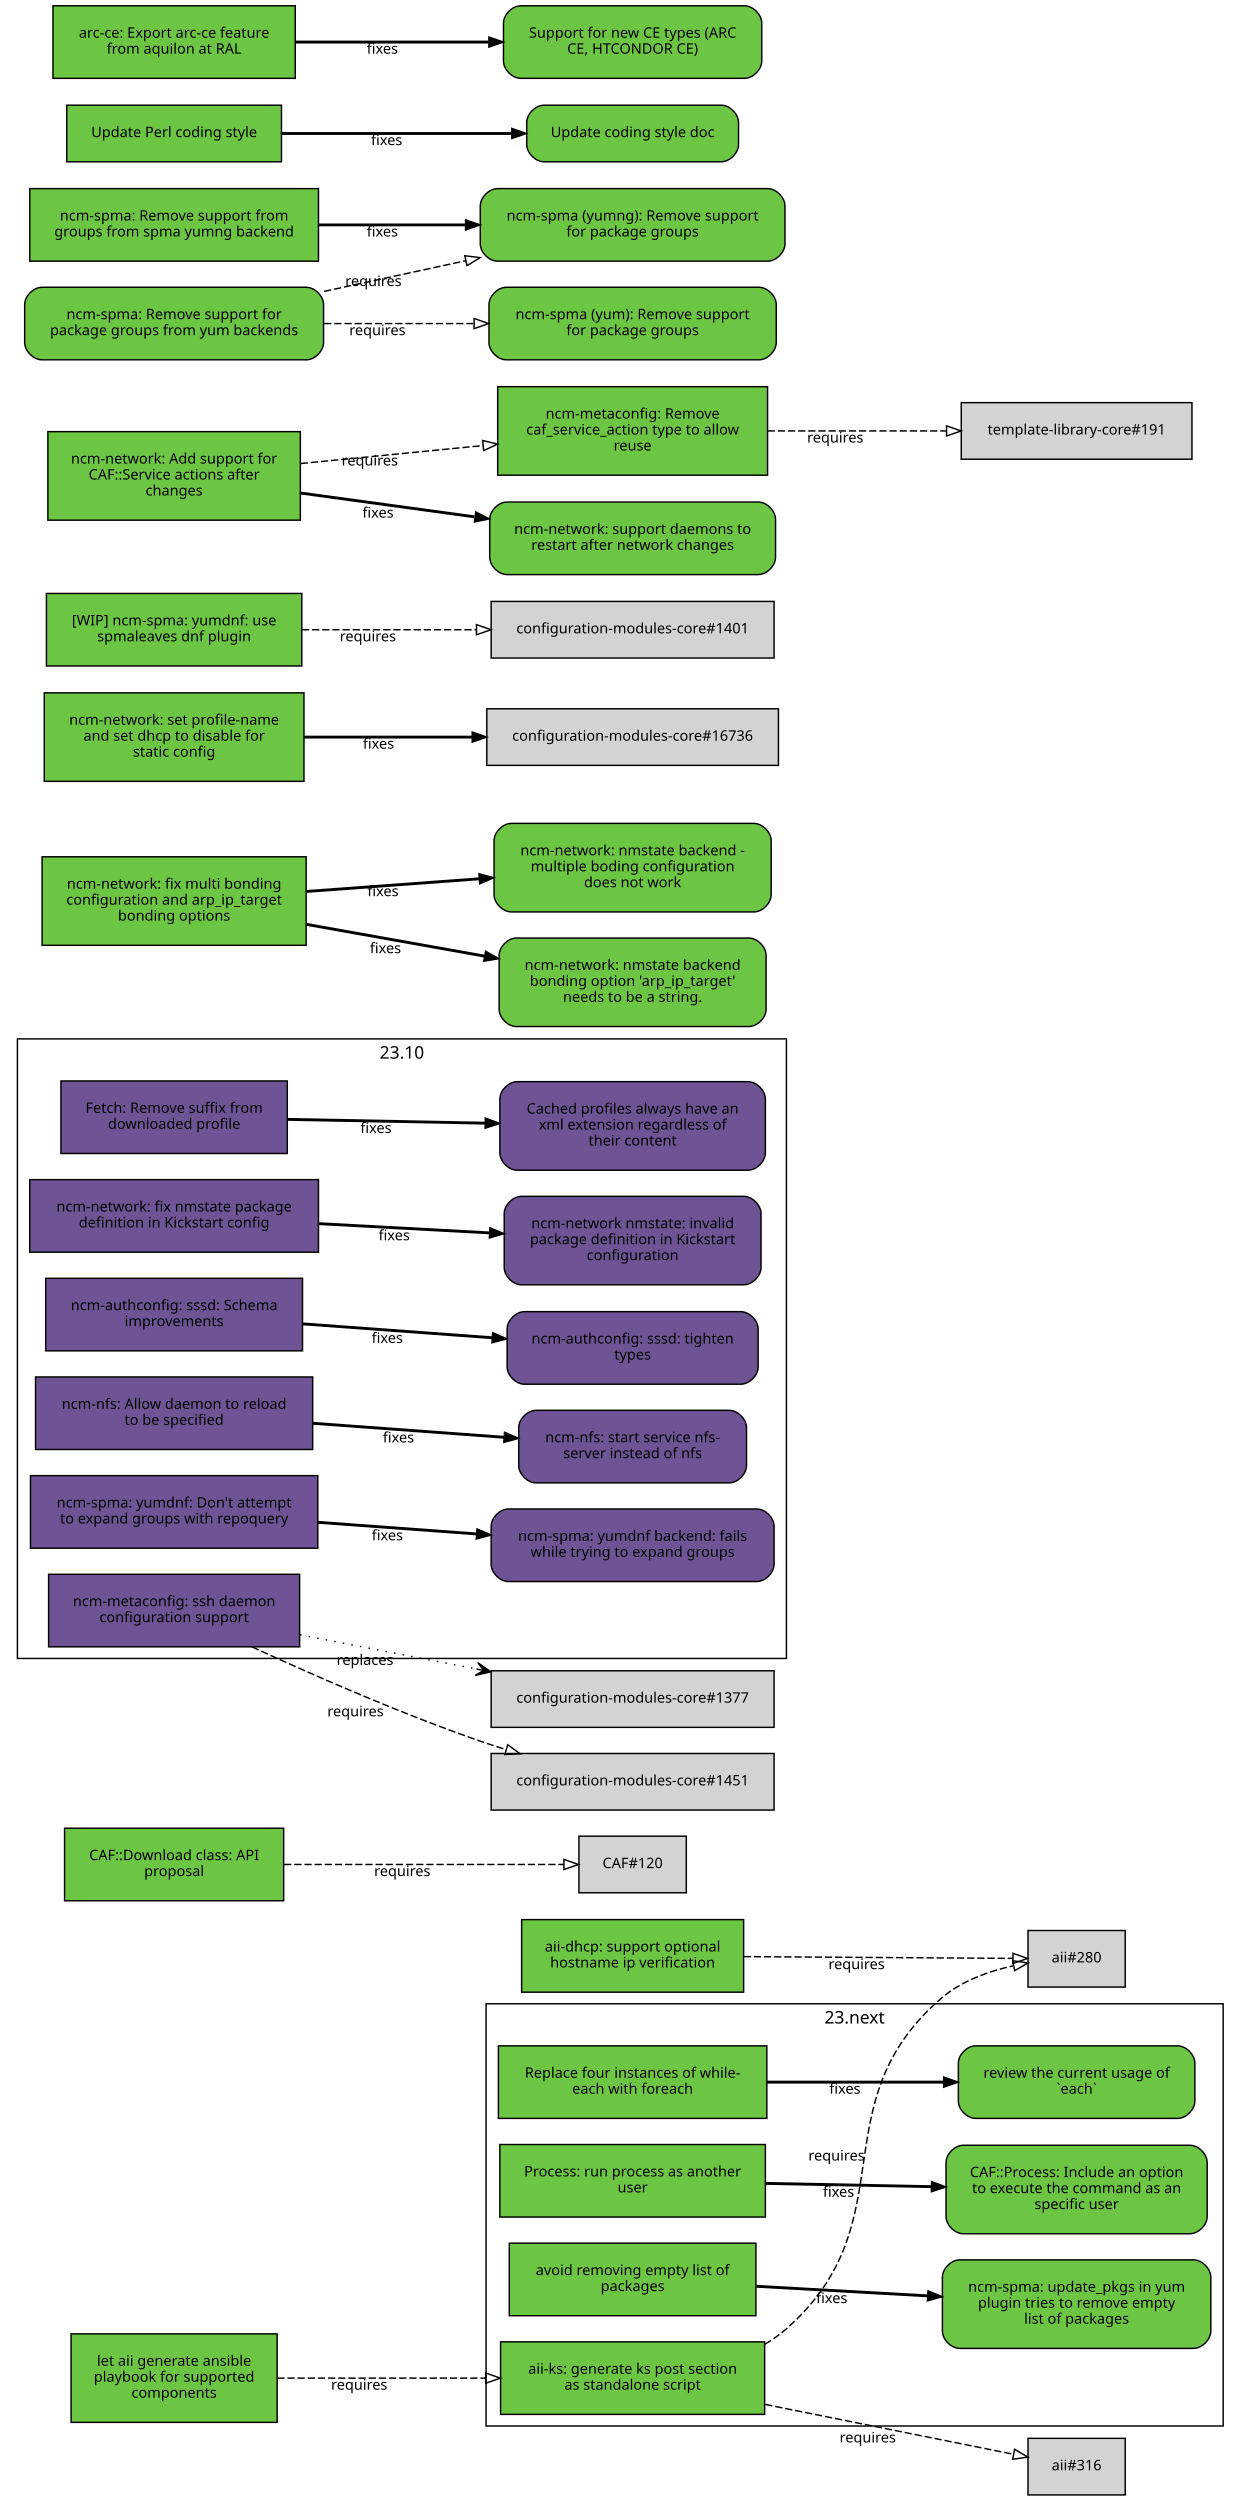
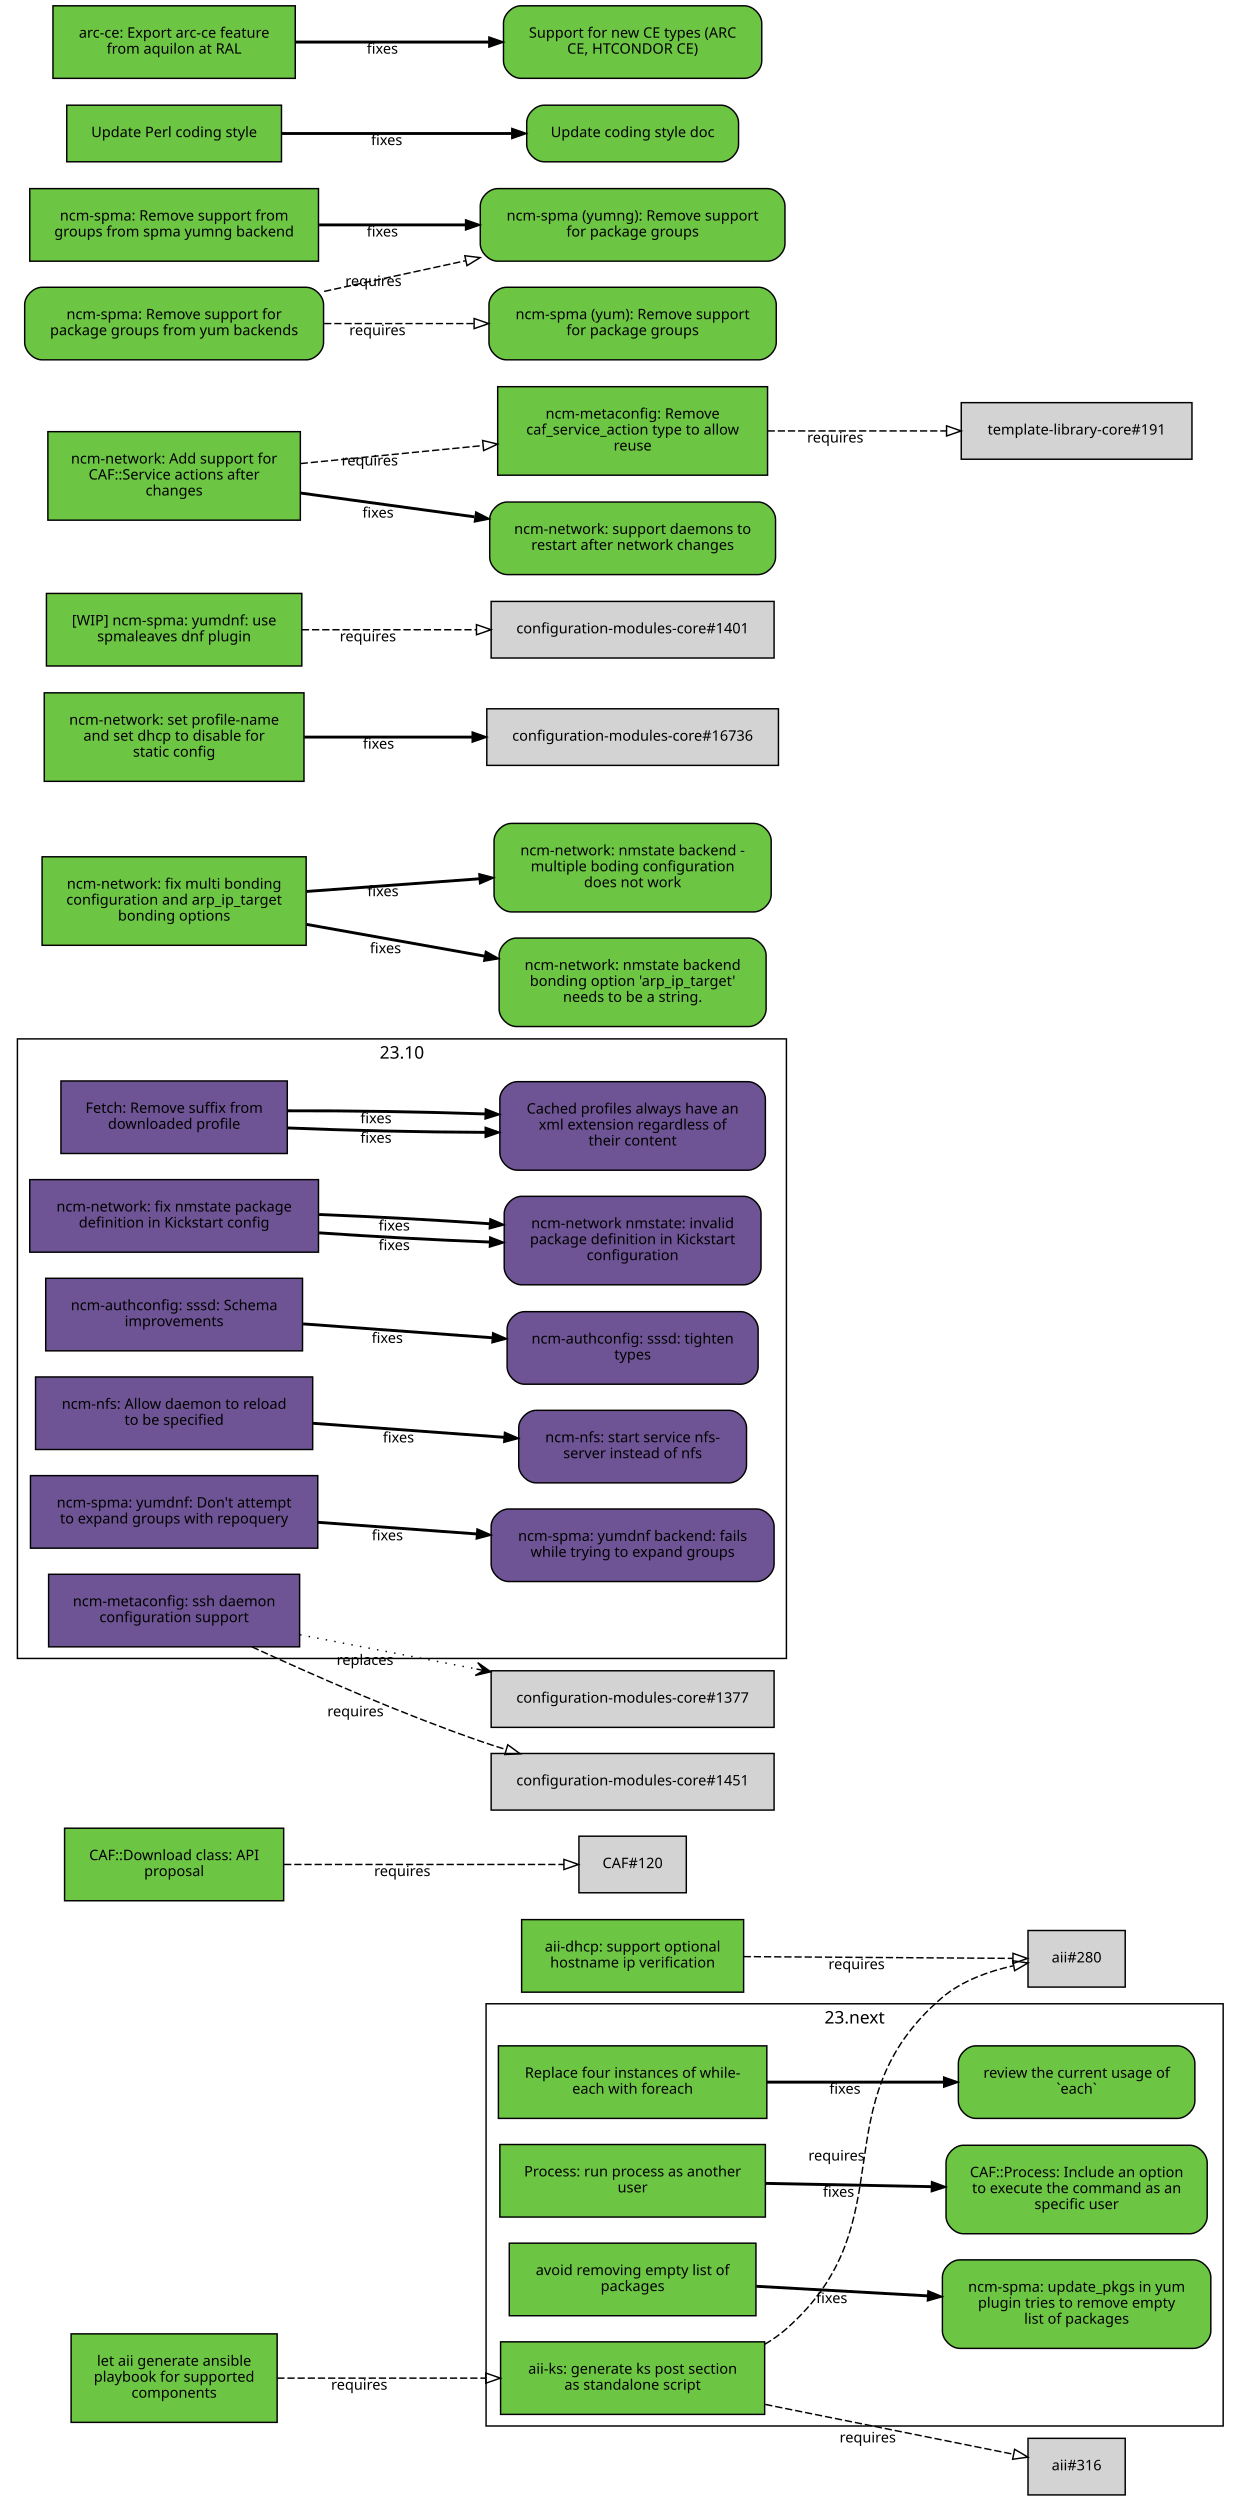
<svg xmlns="http://www.w3.org/2000/svg" xmlns:xlink="http://www.w3.org/1999/xlink" width="855pt" height="1723pt" viewBox="0.00 0.00 855.00 1723.00">
  <g id="graph0" class="graph" transform="scale(1 1) rotate(0) translate(4 1719)">
    <polygon fill="white" stroke="white" points="-4,5 -4,-1719 852,-1719 852,5 -4,5" />
    <g id="clust2" class="cluster">
      <polygon fill="none" stroke="black" points="8,-576 8,-1003 538,-1003 538,-576 8,-576" />
      <text text-anchor="middle" x="273" y="-989.4" font-family="Sans" font-size="12.00">23.10</text>
    </g>
    <g id="clust1" class="cluster">
      <polygon fill="none" stroke="black" points="331,-47 331,-338 839,-338 839,-47 331,-47" />
      <text text-anchor="middle" x="585" y="-324.4" font-family="Sans" font-size="12.00">23.next</text>
    </g>
    <g id="node1" class="node">
      <g id="a_node1">
        <a xlink:href="https://github.com/quattor/aii/pull/328" xlink:title="aii#328 (pull-request)" target="_parent">
          <polygon fill="#6cc644" stroke="black" points="523,-105 341,-105 341,-55 523,-55 523,-105" />
          <text text-anchor="middle" x="432" y="-83" font-family="Sans" font-size="10.00">aii-ks: generate ks post section</text>
          <text text-anchor="middle" x="432" y="-72" font-family="Sans" font-size="10.00">as standalone script</text>
        </a>
      </g>
    </g>
    <g id="node2" class="node">
      <polygon fill="lightgrey" stroke="black" points="771.5,-388.5 704.5,-388.5 704.5,-349.5 771.5,-349.5 771.5,-388.5" />
      <text text-anchor="middle" x="738" y="-366.5" font-family="Sans" font-size="10.00">aii#280</text>
    </g>
    <g id="edge1" class="edge">
      <path fill="none" stroke="black" stroke-dasharray="5,2" d="M523.177,-103.373C528.47,-106.484 533.473,-110.008 538,-114 621.964,-188.027 560.019,-269.143 645,-342 658.709,-353.754 677.321,-360.394 694.218,-364.145" />
      <polygon fill="none" stroke="black" points="693.975,-367.663 704.458,-366.126 695.305,-360.79 693.975,-367.663" />
      <text text-anchor="middle" x="572.527" y="-229.944" font-family="Sans" font-size="10.00">requires</text>
    </g>
    <g id="node3" class="node">
      <polygon fill="lightgrey" stroke="black" points="771.5,-38.5 704.5,-38.5 704.5,0.5 771.5,0.5 771.5,-38.5" />
      <text text-anchor="middle" x="738" y="-16.5" font-family="Sans" font-size="10.00">aii#316</text>
    </g>
    <g id="edge2" class="edge">
      <path fill="none" stroke="black" stroke-dasharray="5,2" d="M523.387,-61.863C580.055,-50.492 650.477,-36.362 694.595,-27.509" />
      <polygon fill="none" stroke="black" points="695.291,-30.939 704.407,-25.54 693.914,-24.076 695.291,-30.939" />
      <text text-anchor="middle" x="594.051" y="-35.671" font-family="Sans" font-size="10.00">requires</text>
    </g>
    <g id="node4" class="node">
      <g id="a_node4">
        <a xlink:href="https://github.com/quattor/aii/pull/331" xlink:title="aii#331 (pull-request)" target="_parent">
          <polygon fill="#6cc644" stroke="black" points="187,-110.5 45,-110.5 45,-49.5 187,-49.5 187,-110.5" />
          <text text-anchor="middle" x="116" y="-88.5" font-family="Sans" font-size="10.00">let aii generate ansible</text>
          <text text-anchor="middle" x="116" y="-77.5" font-family="Sans" font-size="10.00">playbook for supported</text>
          <text text-anchor="middle" x="116" y="-66.5" font-family="Sans" font-size="10.00">components</text>
        </a>
      </g>
    </g>
    <g id="edge3" class="edge">
      <path fill="none" stroke="black" stroke-dasharray="5,2" d="M187.077,-80C229.343,-80 283.883,-80 330.668,-80" />
      <polygon fill="none" stroke="black" points="330.834,-83.5 340.834,-80 330.834,-76.5 330.834,-83.5" />
      <text text-anchor="middle" x="243.574" y="-72" font-family="Sans" font-size="10.00">requires</text>
    </g>
    <g id="node5" class="node">
      <g id="a_node5">
        <a xlink:href="https://github.com/quattor/aii/pull/299" xlink:title="aii#299 (pull-request)" target="_parent">
          <polygon fill="#6cc644" stroke="black" points="508.5,-396 355.5,-396 355.5,-346 508.5,-346 508.5,-396" />
          <text text-anchor="middle" x="432" y="-374" font-family="Sans" font-size="10.00">aii-dhcp: support optional</text>
          <text text-anchor="middle" x="432" y="-363" font-family="Sans" font-size="10.00">hostname ip verification</text>
        </a>
      </g>
    </g>
    <g id="edge4" class="edge">
      <path fill="none" stroke="black" stroke-dasharray="5,2" d="M508.537,-370.503C567.023,-370.118 645.931,-369.599 694.049,-369.283" />
      <polygon fill="none" stroke="black" points="694.146,-372.782 704.123,-369.216 694.1,-365.782 694.146,-372.782" />
      <text text-anchor="middle" x="586.342" y="-361.86" font-family="Sans" font-size="10.00">requires</text>
    </g>
    <g id="node6" class="node">
      <g id="a_node6">
        <a xlink:href="https://github.com/quattor/CAF/pull/277" xlink:title="CAF#277 (pull-request)" target="_parent">
          <polygon fill="#6cc644" stroke="black" points="524.5,-309 339.5,-309 339.5,-259 524.5,-259 524.5,-309" />
          <text text-anchor="middle" x="432" y="-287" font-family="Sans" font-size="10.00">Replace four instances of while-</text>
          <text text-anchor="middle" x="432" y="-276" font-family="Sans" font-size="10.00">each with foreach</text>
        </a>
      </g>
    </g>
    <g id="node7" class="node">
      <g id="a_node7">
        <a xlink:href="https://github.com/quattor/CAF/issues/109" xlink:title="CAF#109 (issue)" target="_parent">
          <path fill="#6cc644" stroke="black" d="M807.5,-309C807.5,-309 668.5,-309 668.5,-309 662.5,-309 656.5,-303 656.5,-297 656.5,-297 656.5,-271 656.5,-271 656.5,-265 662.5,-259 668.5,-259 668.5,-259 807.5,-259 807.5,-259 813.5,-259 819.5,-265 819.5,-271 819.5,-271 819.5,-297 819.5,-297 819.5,-303 813.5,-309 807.5,-309" />
          <text text-anchor="middle" x="738" y="-287" font-family="Sans" font-size="10.00">review the current usage of</text>
          <text text-anchor="middle" x="738" y="-276" font-family="Sans" font-size="10.00">`each`</text>
        </a>
      </g>
    </g>
    <g id="edge5" class="edge">
      <path fill="none" stroke="black" stroke-width="2" d="M524.622,-284C563.139,-284 607.831,-284 646.253,-284" />
      <polygon fill="black" stroke="black" points="646.394,-287.5 656.394,-284 646.394,-280.5 646.394,-287.5" />
      <text text-anchor="middle" x="578.345" y="-276" font-family="Sans" font-size="10.00">fixes</text>
    </g>
    <g id="node8" class="node">
      <g id="a_node8">
        <a xlink:href="https://github.com/quattor/CAF/pull/257" xlink:title="CAF#257 (pull-request)" target="_parent">
          <polygon fill="#6cc644" stroke="black" points="523.5,-241 340.5,-241 340.5,-191 523.5,-191 523.5,-241" />
          <text text-anchor="middle" x="432" y="-219" font-family="Sans" font-size="10.00">Process: run process as another</text>
          <text text-anchor="middle" x="432" y="-208" font-family="Sans" font-size="10.00">user</text>
        </a>
      </g>
    </g>
    <g id="node9" class="node">
      <g id="a_node9">
        <a xlink:href="https://github.com/quattor/CAF/issues/253" xlink:title="CAF#253 (issue)" target="_parent">
          <path fill="#6cc644" stroke="black" d="M816,-240.5C816,-240.5 660,-240.5 660,-240.5 654,-240.5 648,-234.5 648,-228.5 648,-228.5 648,-191.5 648,-191.5 648,-185.5 654,-179.5 660,-179.5 660,-179.5 816,-179.5 816,-179.5 822,-179.5 828,-185.5 828,-191.5 828,-191.5 828,-228.5 828,-228.5 828,-234.5 822,-240.5 816,-240.5" />
          <text text-anchor="middle" x="738" y="-218.5" font-family="Sans" font-size="10.00">CAF::Process: Include an option</text>
          <text text-anchor="middle" x="738" y="-207.5" font-family="Sans" font-size="10.00">to execute the command as an</text>
          <text text-anchor="middle" x="738" y="-196.5" font-family="Sans" font-size="10.00">specific user</text>
        </a>
      </g>
    </g>
    <g id="edge6" class="edge">
      <path fill="none" stroke="black" stroke-width="2" d="M523.798,-214.208C559.701,-213.499 601.072,-212.683 637.762,-211.959" />
      <polygon fill="black" stroke="black" points="638.048,-215.454 647.977,-211.757 637.91,-208.455 638.048,-215.454" />
      <text text-anchor="middle" x="573.947" y="-204.981" font-family="Sans" font-size="10.00">fixes</text>
    </g>
    <g id="node10" class="node">
      <g id="a_node10">
        <a xlink:href="https://github.com/quattor/CAF/pull/110" xlink:title="CAF#110 (pull-request)" target="_parent">
          <polygon fill="#6cc644" stroke="black" points="191.5,-459 40.5,-459 40.5,-409 191.5,-409 191.5,-459" />
          <text text-anchor="middle" x="116" y="-437" font-family="Sans" font-size="10.00">CAF::Download class: API</text>
          <text text-anchor="middle" x="116" y="-426" font-family="Sans" font-size="10.00">proposal</text>
        </a>
      </g>
    </g>
    <g id="node11" class="node">
      <polygon fill="lightgrey" stroke="black" points="469,-453.5 395,-453.5 395,-414.5 469,-414.5 469,-453.5" />
      <text text-anchor="middle" x="432" y="-431.5" font-family="Sans" font-size="10.00">CAF#120</text>
    </g>
    <g id="edge7" class="edge">
      <path fill="none" stroke="black" stroke-dasharray="5,2" d="M191.812,-434C251.718,-434 333.856,-434 384.623,-434" />
      <polygon fill="none" stroke="black" points="384.651,-437.5 394.651,-434 384.651,-430.5 384.651,-437.5" />
      <text text-anchor="middle" x="273.255" y="-426" font-family="Sans" font-size="10.00">requires</text>
    </g>
    <g id="node12" class="node">
      <g id="a_node12">
        <a xlink:href="https://github.com/quattor/CCM/pull/210" xlink:title="CCM#210 (pull-request)" target="_parent">
          <polygon fill="#6e5494" stroke="black" points="194,-974 38,-974 38,-924 194,-924 194,-974" />
          <text text-anchor="middle" x="116" y="-952" font-family="Sans" font-size="10.00">Fetch: Remove suffix from</text>
          <text text-anchor="middle" x="116" y="-941" font-family="Sans" font-size="10.00">downloaded profile</text>
        </a>
      </g>
    </g>
    <g id="node13" class="node">
      <g id="a_node13">
        <a xlink:href="https://github.com/quattor/CCM/issues/204" xlink:title="CCM#204 (issue)" target="_parent">
          <path fill="#6e5494" stroke="black" d="M511.5,-973.5C511.5,-973.5 352.5,-973.5 352.5,-973.5 346.5,-973.5 340.5,-967.5 340.5,-961.5 340.5,-961.5 340.5,-924.5 340.5,-924.5 340.5,-918.5 346.5,-912.5 352.5,-912.5 352.5,-912.5 511.5,-912.5 511.5,-912.5 517.5,-912.5 523.5,-918.5 523.5,-924.5 523.5,-924.5 523.5,-961.5 523.5,-961.5 523.5,-967.5 517.5,-973.5 511.5,-973.5" />
          <text text-anchor="middle" x="432" y="-951.5" font-family="Sans" font-size="10.00">Cached profiles always have an</text>
          <text text-anchor="middle" x="432" y="-940.5" font-family="Sans" font-size="10.00">xml extension regardless of</text>
          <text text-anchor="middle" x="432" y="-929.5" font-family="Sans" font-size="10.00">their content</text>
        </a>
      </g>
    </g>
    <g id="edge8" class="edge">
-       <path fill="none" stroke="black" stroke-width="2" d="M194.215,-947.525C235.236,-946.741 286.154,-945.768 330.251,-944.925" />
-       <polygon fill="black" stroke="black" points="330.492,-948.421 340.423,-944.731 330.358,-941.423 330.492,-948.421" />
-       <text text-anchor="middle" x="255.112" y="-938.132" font-family="Sans" font-size="10.00">fixes</text>
+       <path fill="none" stroke="black" stroke-width="2" d="M194.215,-941.618C235.236,-939.884 286.154,-938.764 330.251,-938.576" />
+       <polygon fill="black" stroke="black" points="330.432,-942.076 340.423,-938.549 330.414,-935.076 330.432,-942.076" />
+       <text text-anchor="middle" x="255.112" y="-931.387" font-family="Sans" font-size="10.00">fixes</text>
+     </g>
+     <g id="edge9" class="edge">
+       <path fill="none" stroke="black" stroke-width="2" d="M194.215,-953.431C235.236,-953.597 286.154,-952.772 330.251,-951.274" />
+       <polygon fill="black" stroke="black" points="330.554,-954.766 340.423,-950.912 330.305,-947.77 330.554,-954.766" />
+       <text text-anchor="middle" x="255.112" y="-944.876" font-family="Sans" font-size="10.00">fixes</text>
    </g>
    <g id="node14" class="node">
      <g id="a_node14">
        <a xlink:href="https://github.com/quattor/configuration-modules-core/pull/1630" xlink:title="configuration-modules-core#1630 (pull-request)" target="_parent">
          <polygon fill="#6e5494" stroke="black" points="215.5,-906 16.5,-906 16.5,-856 215.5,-856 215.5,-906" />
          <text text-anchor="middle" x="116" y="-884" font-family="Sans" font-size="10.00">ncm-network: fix nmstate package</text>
          <text text-anchor="middle" x="116" y="-873" font-family="Sans" font-size="10.00">definition in Kickstart config</text>
        </a>
      </g>
    </g>
    <g id="node15" class="node">
      <g id="a_node15">
        <a xlink:href="https://github.com/quattor/configuration-modules-core/issues/1629" xlink:title="configuration-modules-core#1629 (issue)" target="_parent">
          <path fill="#6e5494" stroke="black" d="M508.5,-894.5C508.5,-894.5 355.5,-894.5 355.5,-894.5 349.5,-894.5 343.5,-888.5 343.5,-882.5 343.5,-882.5 343.5,-845.5 343.5,-845.5 343.5,-839.5 349.5,-833.5 355.5,-833.5 355.5,-833.5 508.5,-833.5 508.5,-833.5 514.5,-833.5 520.5,-839.5 520.5,-845.5 520.5,-845.5 520.5,-882.5 520.5,-882.5 520.5,-888.5 514.5,-894.5 508.5,-894.5" />
          <text text-anchor="middle" x="432" y="-872.5" font-family="Sans" font-size="10.00">ncm-network nmstate: invalid</text>
          <text text-anchor="middle" x="432" y="-861.5" font-family="Sans" font-size="10.00">package definition in Kickstart</text>
          <text text-anchor="middle" x="432" y="-850.5" font-family="Sans" font-size="10.00">configuration</text>
        </a>
      </g>
    </g>
-     <g id="edge9" class="edge">
-       <path fill="none" stroke="black" stroke-width="2" d="M215.921,-875.644C253.303,-873.621 295.798,-871.32 333.087,-869.301" />
-       <polygon fill="black" stroke="black" points="333.662,-872.775 343.458,-868.74 333.283,-865.785 333.662,-872.775" />
-       <text text-anchor="middle" x="267.683" y="-864.192" font-family="Sans" font-size="10.00">fixes</text>
+     <g id="edge10" class="edge">
+       <path fill="none" stroke="black" stroke-width="2" d="M215.921,-869.323C253.303,-866.723 295.798,-864.427 333.087,-862.995" />
+       <polygon fill="black" stroke="black" points="333.593,-866.479 343.458,-862.615 333.336,-859.484 333.593,-866.479" />
+       <text text-anchor="middle" x="267.683" y="-857.446" font-family="Sans" font-size="10.00">fixes</text>
+     </g>
+     <g id="edge11" class="edge">
+       <path fill="none" stroke="black" stroke-width="2" d="M215.921,-881.966C253.303,-880.519 295.798,-878.213 333.087,-875.607" />
+       <polygon fill="black" stroke="black" points="333.734,-879.07 343.458,-874.864 333.234,-872.087 333.734,-879.07" />
+       <text text-anchor="middle" x="267.683" y="-870.938" font-family="Sans" font-size="10.00">fixes</text>
    </g>
    <g id="node16" class="node">
      <g id="a_node16">
        <a xlink:href="https://github.com/quattor/configuration-modules-core/pull/1622" xlink:title="configuration-modules-core#1622 (pull-request)" target="_parent">
          <polygon fill="#6e5494" stroke="black" points="204.5,-838 27.5,-838 27.5,-788 204.5,-788 204.5,-838" />
          <text text-anchor="middle" x="116" y="-816" font-family="Sans" font-size="10.00">ncm-authconfig: sssd: Schema</text>
          <text text-anchor="middle" x="116" y="-805" font-family="Sans" font-size="10.00">improvements</text>
        </a>
      </g>
    </g>
    <g id="node17" class="node">
      <g id="a_node17">
        <a xlink:href="https://github.com/quattor/configuration-modules-core/issues/1471" xlink:title="configuration-modules-core#1471 (issue)" target="_parent">
          <path fill="#6e5494" stroke="black" d="M506.5,-815C506.5,-815 357.5,-815 357.5,-815 351.5,-815 345.5,-809 345.5,-803 345.5,-803 345.5,-777 345.5,-777 345.5,-771 351.5,-765 357.5,-765 357.5,-765 506.5,-765 506.5,-765 512.5,-765 518.5,-771 518.5,-777 518.5,-777 518.5,-803 518.5,-803 518.5,-809 512.5,-815 506.5,-815" />
          <text text-anchor="middle" x="432" y="-793" font-family="Sans" font-size="10.00">ncm-authconfig: sssd: tighten</text>
          <text text-anchor="middle" x="432" y="-782" font-family="Sans" font-size="10.00">types</text>
        </a>
      </g>
    </g>
-     <g id="edge10" class="edge">
+     <g id="edge12" class="edge">
      <path fill="none" stroke="black" stroke-width="2" d="M204.884,-806.563C245.446,-803.592 293.697,-800.057 335.189,-797.018" />
      <polygon fill="black" stroke="black" points="335.589,-800.498 345.307,-796.277 335.078,-793.517 335.589,-800.498" />
      <text text-anchor="middle" x="262.92" y="-793.433" font-family="Sans" font-size="10.00">fixes</text>
    </g>
    <g id="node18" class="node">
      <g id="a_node18">
        <a xlink:href="https://github.com/quattor/configuration-modules-core/pull/1621" xlink:title="configuration-modules-core#1621 (pull-request)" target="_parent">
          <polygon fill="#6e5494" stroke="black" points="211.5,-770 20.5,-770 20.5,-720 211.5,-720 211.5,-770" />
          <text text-anchor="middle" x="116" y="-748" font-family="Sans" font-size="10.00">ncm-nfs: Allow daemon to reload</text>
          <text text-anchor="middle" x="116" y="-737" font-family="Sans" font-size="10.00">to be specified</text>
        </a>
      </g>
    </g>
    <g id="node19" class="node">
      <g id="a_node19">
        <a xlink:href="https://github.com/quattor/configuration-modules-core/issues/1618" xlink:title="configuration-modules-core#1618 (issue)" target="_parent">
          <path fill="#6e5494" stroke="black" d="M498.5,-747C498.5,-747 365.5,-747 365.5,-747 359.5,-747 353.5,-741 353.5,-735 353.5,-735 353.5,-709 353.5,-709 353.5,-703 359.5,-697 365.5,-697 365.5,-697 498.5,-697 498.5,-697 504.5,-697 510.5,-703 510.5,-709 510.5,-709 510.5,-735 510.5,-735 510.5,-741 504.5,-747 498.5,-747" />
          <text text-anchor="middle" x="432" y="-725" font-family="Sans" font-size="10.00">ncm-nfs: start service nfs-</text>
          <text text-anchor="middle" x="432" y="-714" font-family="Sans" font-size="10.00">server instead of nfs</text>
        </a>
      </g>
    </g>
-     <g id="edge11" class="edge">
+     <g id="edge13" class="edge">
      <path fill="none" stroke="black" stroke-width="2" d="M211.636,-738.068C253.508,-735.001 302.447,-731.416 343.464,-728.412" />
      <polygon fill="black" stroke="black" points="343.722,-731.902 353.439,-727.681 343.21,-724.921 343.722,-731.902" />
      <text text-anchor="middle" x="270.635" y="-724.868" font-family="Sans" font-size="10.00">fixes</text>
    </g>
    <g id="node20" class="node">
      <g id="a_node20">
        <a xlink:href="https://github.com/quattor/configuration-modules-core/pull/1620" xlink:title="configuration-modules-core#1620 (pull-request)" target="_parent">
          <polygon fill="#6e5494" stroke="black" points="215,-702 17,-702 17,-652 215,-652 215,-702" />
          <text text-anchor="middle" x="116" y="-680" font-family="Sans" font-size="10.00">ncm-spma: yumdnf: Don't attempt</text>
          <text text-anchor="middle" x="116" y="-669" font-family="Sans" font-size="10.00">to expand groups with repoquery</text>
        </a>
      </g>
    </g>
    <g id="node21" class="node">
      <g id="a_node21">
        <a xlink:href="https://github.com/quattor/configuration-modules-core/issues/1524" xlink:title="configuration-modules-core#1524 (issue)" target="_parent">
          <path fill="#6e5494" stroke="black" d="M517.5,-679C517.5,-679 346.5,-679 346.5,-679 340.5,-679 334.5,-673 334.5,-667 334.5,-667 334.5,-641 334.5,-641 334.5,-635 340.5,-629 346.5,-629 346.5,-629 517.5,-629 517.5,-629 523.5,-629 529.5,-635 529.5,-641 529.5,-641 529.5,-667 529.5,-667 529.5,-673 523.5,-679 517.5,-679" />
          <text text-anchor="middle" x="432" y="-657" font-family="Sans" font-size="10.00">ncm-spma: yumdnf backend: fails</text>
          <text text-anchor="middle" x="432" y="-646" font-family="Sans" font-size="10.00">while trying to expand groups</text>
        </a>
      </g>
    </g>
-     <g id="edge12" class="edge">
+     <g id="edge14" class="edge">
      <path fill="none" stroke="black" stroke-width="2" d="M215.06,-669.817C249.699,-667.28 288.815,-664.415 324.146,-661.827" />
      <polygon fill="black" stroke="black" points="324.773,-665.29 334.491,-661.069 324.262,-658.309 324.773,-665.29" />
      <text text-anchor="middle" x="262.99" y="-657.428" font-family="Sans" font-size="10.00">fixes</text>
    </g>
    <g id="node22" class="node">
      <g id="a_node22">
        <a xlink:href="https://github.com/quattor/configuration-modules-core/pull/1554" xlink:title="configuration-modules-core#1554 (pull-request)" target="_parent">
          <polygon fill="#6cc644" stroke="black" points="517,-173 347,-173 347,-123 517,-123 517,-173" />
          <text text-anchor="middle" x="432" y="-151" font-family="Sans" font-size="10.00">avoid removing empty list of</text>
          <text text-anchor="middle" x="432" y="-140" font-family="Sans" font-size="10.00">packages</text>
        </a>
      </g>
    </g>
    <g id="node23" class="node">
      <g id="a_node23">
        <a xlink:href="https://github.com/quattor/configuration-modules-core/issues/1553" xlink:title="configuration-modules-core#1553 (issue)" target="_parent">
          <path fill="#6cc644" stroke="black" d="M818.5,-161.5C818.5,-161.5 657.5,-161.5 657.5,-161.5 651.5,-161.5 645.5,-155.5 645.5,-149.5 645.5,-149.5 645.5,-112.5 645.5,-112.5 645.5,-106.5 651.5,-100.5 657.5,-100.5 657.5,-100.5 818.5,-100.5 818.5,-100.5 824.5,-100.5 830.5,-106.5 830.5,-112.5 830.5,-112.5 830.5,-149.5 830.5,-149.5 830.5,-155.5 824.5,-161.5 818.5,-161.5" />
          <text text-anchor="middle" x="738" y="-139.5" font-family="Sans" font-size="10.00">ncm-spma: update_pkgs in yum</text>
          <text text-anchor="middle" x="738" y="-128.5" font-family="Sans" font-size="10.00">plugin tries to remove empty</text>
          <text text-anchor="middle" x="738" y="-117.5" font-family="Sans" font-size="10.00">list of packages</text>
        </a>
      </g>
    </g>
-     <g id="edge13" class="edge">
+     <g id="edge15" class="edge">
      <path fill="none" stroke="black" stroke-width="2" d="M517.277,-143.287C553.812,-141.244 596.909,-138.834 635.213,-136.692" />
      <polygon fill="black" stroke="black" points="635.57,-140.178 645.359,-136.125 635.179,-133.189 635.57,-140.178" />
      <text text-anchor="middle" x="569.248" y="-131.71" font-family="Sans" font-size="10.00">fixes</text>
    </g>
    <g id="node24" class="node">
      <g id="a_node24">
        <a xlink:href="https://github.com/quattor/configuration-modules-core/pull/1452" xlink:title="configuration-modules-core#1452 (pull-request)" target="_parent">
          <polygon fill="#6e5494" stroke="black" points="202.5,-634 29.5,-634 29.5,-584 202.5,-584 202.5,-634" />
          <text text-anchor="middle" x="116" y="-612" font-family="Sans" font-size="10.00">ncm-metaconfig: ssh daemon</text>
          <text text-anchor="middle" x="116" y="-601" font-family="Sans" font-size="10.00">configuration support</text>
        </a>
      </g>
    </g>
    <g id="node25" class="node">
      <polygon fill="lightgrey" stroke="black" points="529.5,-567.5 334.5,-567.5 334.5,-528.5 529.5,-528.5 529.5,-567.5" />
      <text text-anchor="middle" x="432" y="-545.5" font-family="Sans" font-size="10.00">configuration-modules-core#1377</text>
    </g>
-     <g id="edge14" class="edge">
+     <g id="edge16" class="edge">
      <path fill="none" stroke="black" stroke-dasharray="1,5" d="M202.802,-592.331C240.298,-585.047 284.669,-576.427 324.269,-568.734" />
      <polygon fill="black" stroke="black" points="334.228,-566.8 325.269,-573.124 329.319,-567.753 324.411,-568.707 324.411,-568.707 324.411,-568.707 329.319,-567.753 323.553,-564.289 334.228,-566.8 334.228,-566.8" />
      <text text-anchor="middle" x="247.583" y="-571.552" font-family="Sans" font-size="10.00">replaces</text>
    </g>
    <g id="node26" class="node">
      <polygon fill="lightgrey" stroke="black" points="529.5,-510.5 334.5,-510.5 334.5,-471.5 529.5,-471.5 529.5,-510.5" />
      <text text-anchor="middle" x="432" y="-488.5" font-family="Sans" font-size="10.00">configuration-modules-core#1451</text>
    </g>
-     <g id="edge15" class="edge">
+     <g id="edge17" class="edge">
      <path fill="none" stroke="black" stroke-dasharray="5,2" d="M169.693,-583.943C211.678,-564.586 272.288,-537.982 327,-519 332.797,-516.989 338.816,-515.033 344.905,-513.152" />
      <polygon fill="none" stroke="black" points="345.944,-516.495 354.51,-510.26 343.926,-509.792 345.944,-516.495" />
      <text text-anchor="middle" x="240.995" y="-536.113" font-family="Sans" font-size="10.00">requires</text>
    </g>
    <g id="node27" class="node">
      <g id="a_node27">
        <a xlink:href="https://github.com/quattor/configuration-modules-core/pull/1640" xlink:title="configuration-modules-core#1640 (pull-request)" target="_parent">
          <polygon fill="#6cc644" stroke="black" points="207,-1128.5 25,-1128.5 25,-1067.5 207,-1067.5 207,-1128.5" />
          <text text-anchor="middle" x="116" y="-1106.5" font-family="Sans" font-size="10.00">ncm-network: fix multi bonding</text>
          <text text-anchor="middle" x="116" y="-1095.5" font-family="Sans" font-size="10.00">configuration and arp_ip_target</text>
          <text text-anchor="middle" x="116" y="-1084.5" font-family="Sans" font-size="10.00">bonding options</text>
        </a>
      </g>
    </g>
    <g id="node28" class="node">
      <g id="a_node28">
        <a xlink:href="https://github.com/quattor/configuration-modules-core/issues/1638" xlink:title="configuration-modules-core#1638 (issue)" target="_parent">
          <path fill="#6cc644" stroke="black" d="M515.5,-1151.5C515.5,-1151.5 348.5,-1151.5 348.5,-1151.5 342.5,-1151.5 336.5,-1145.5 336.5,-1139.5 336.5,-1139.5 336.5,-1102.5 336.5,-1102.5 336.5,-1096.5 342.5,-1090.5 348.5,-1090.5 348.5,-1090.5 515.5,-1090.5 515.5,-1090.5 521.5,-1090.5 527.5,-1096.5 527.5,-1102.5 527.5,-1102.5 527.5,-1139.5 527.5,-1139.5 527.5,-1145.5 521.5,-1151.5 515.5,-1151.5" />
          <text text-anchor="middle" x="432" y="-1129.5" font-family="Sans" font-size="10.00">ncm-network: nmstate backend -</text>
          <text text-anchor="middle" x="432" y="-1118.5" font-family="Sans" font-size="10.00">multiple boding configuration</text>
          <text text-anchor="middle" x="432" y="-1107.5" font-family="Sans" font-size="10.00">does not work</text>
        </a>
      </g>
    </g>
-     <g id="edge16" class="edge">
+     <g id="edge18" class="edge">
      <path fill="none" stroke="black" stroke-width="2" d="M207.401,-1104.62C244.488,-1107.34 287.663,-1110.5 326.128,-1113.32" />
      <polygon fill="black" stroke="black" points="326.091,-1116.82 336.32,-1114.06 326.602,-1109.84 326.091,-1116.82" />
      <text text-anchor="middle" x="259.943" y="-1101.35" font-family="Sans" font-size="10.00">fixes</text>
    </g>
    <g id="node29" class="node">
      <g id="a_node29">
        <a xlink:href="https://github.com/quattor/configuration-modules-core/issues/1639" xlink:title="configuration-modules-core#1639 (issue)" target="_parent">
          <path fill="#6cc644" stroke="black" d="M512,-1072.5C512,-1072.5 352,-1072.5 352,-1072.5 346,-1072.5 340,-1066.5 340,-1060.5 340,-1060.5 340,-1023.5 340,-1023.5 340,-1017.5 346,-1011.5 352,-1011.5 352,-1011.5 512,-1011.5 512,-1011.5 518,-1011.5 524,-1017.5 524,-1023.5 524,-1023.5 524,-1060.5 524,-1060.5 524,-1066.5 518,-1072.5 512,-1072.5" />
          <text text-anchor="middle" x="432" y="-1050.5" font-family="Sans" font-size="10.00">ncm-network: nmstate backend</text>
          <text text-anchor="middle" x="432" y="-1039.5" font-family="Sans" font-size="10.00">bonding option 'arp_ip_target'</text>
          <text text-anchor="middle" x="432" y="-1028.5" font-family="Sans" font-size="10.00">needs to be a string.</text>
        </a>
      </g>
    </g>
-     <g id="edge17" class="edge">
+     <g id="edge19" class="edge">
      <path fill="none" stroke="black" stroke-width="2" d="M207.401,-1081.88C245.732,-1075.04 290.565,-1067.05 329.981,-1060.02" />
      <polygon fill="black" stroke="black" points="330.648,-1063.45 339.878,-1058.25 329.419,-1056.56 330.648,-1063.45" />
      <text text-anchor="middle" x="261.681" y="-1062.06" font-family="Sans" font-size="10.00">fixes</text>
    </g>
    <g id="node30" class="node">
      <g id="a_node30">
        <a xlink:href="https://github.com/quattor/configuration-modules-core/pull/1637" xlink:title="configuration-modules-core#1637 (pull-request)" target="_parent">
          <polygon fill="#6cc644" stroke="black" points="205.5,-1241.5 26.5,-1241.5 26.5,-1180.5 205.5,-1180.5 205.5,-1241.5" />
          <text text-anchor="middle" x="116" y="-1219.5" font-family="Sans" font-size="10.00">ncm-network: set profile-name</text>
          <text text-anchor="middle" x="116" y="-1208.5" font-family="Sans" font-size="10.00">and set dhcp to disable for</text>
          <text text-anchor="middle" x="116" y="-1197.5" font-family="Sans" font-size="10.00">static config</text>
        </a>
      </g>
    </g>
    <g id="node31" class="node">
      <polygon fill="lightgrey" stroke="black" points="532.5,-1230.5 331.5,-1230.5 331.5,-1191.5 532.5,-1191.5 532.5,-1230.5" />
      <text text-anchor="middle" x="432" y="-1208.5" font-family="Sans" font-size="10.00">configuration-modules-core#16736</text>
    </g>
-     <g id="edge18" class="edge">
+     <g id="edge20" class="edge">
      <path fill="none" stroke="black" stroke-width="2" d="M205.721,-1211C241.68,-1211 283.574,-1211 321.413,-1211" />
      <polygon fill="black" stroke="black" points="321.453,-1214.5 331.453,-1211 321.453,-1207.5 321.453,-1214.5" />
      <text text-anchor="middle" x="256.87" y="-1203" font-family="Sans" font-size="10.00">fixes</text>
    </g>
    <g id="node32" class="node">
      <g id="a_node32">
        <a xlink:href="https://github.com/quattor/configuration-modules-core/pull/1507" xlink:title="configuration-modules-core#1507 (pull-request)" target="_parent">
          <polygon fill="#6cc644" stroke="black" points="204,-1310 28,-1310 28,-1260 204,-1260 204,-1310" />
          <text text-anchor="middle" x="116" y="-1288" font-family="Sans" font-size="10.00">[WIP] ncm-spma: yumdnf: use</text>
          <text text-anchor="middle" x="116" y="-1277" font-family="Sans" font-size="10.00">spmaleaves dnf plugin</text>
        </a>
      </g>
    </g>
    <g id="node33" class="node">
      <polygon fill="lightgrey" stroke="black" points="529.5,-1304.5 334.5,-1304.5 334.5,-1265.5 529.5,-1265.5 529.5,-1304.5" />
      <text text-anchor="middle" x="432" y="-1282.5" font-family="Sans" font-size="10.00">configuration-modules-core#1401</text>
    </g>
-     <g id="edge19" class="edge">
+     <g id="edge21" class="edge">
      <path fill="none" stroke="black" stroke-dasharray="5,2" d="M204.05,-1285C241.203,-1285 284.927,-1285 324.027,-1285" />
      <polygon fill="none" stroke="black" points="324.391,-1288.5 334.391,-1285 324.391,-1281.5 324.391,-1288.5" />
      <text text-anchor="middle" x="249.549" y="-1277" font-family="Sans" font-size="10.00">requires</text>
    </g>
    <g id="node34" class="node">
      <g id="a_node34">
        <a xlink:href="https://github.com/quattor/configuration-modules-core/pull/1336" xlink:title="configuration-modules-core#1336 (pull-request)" target="_parent">
          <polygon fill="#6cc644" stroke="black" points="203,-1421.5 29,-1421.5 29,-1360.5 203,-1360.5 203,-1421.5" />
          <text text-anchor="middle" x="116" y="-1399.5" font-family="Sans" font-size="10.00">ncm-network: Add support for</text>
          <text text-anchor="middle" x="116" y="-1388.5" font-family="Sans" font-size="10.00">CAF::Service actions after</text>
          <text text-anchor="middle" x="116" y="-1377.5" font-family="Sans" font-size="10.00">changes</text>
        </a>
      </g>
    </g>
    <g id="node35" class="node">
      <g id="a_node35">
        <a xlink:href="https://github.com/quattor/configuration-modules-core/pull/1335" xlink:title="configuration-modules-core#1335 (pull-request)" target="_parent">
          <polygon fill="#6cc644" stroke="black" points="525,-1452.5 339,-1452.5 339,-1391.5 525,-1391.5 525,-1452.5" />
          <text text-anchor="middle" x="432" y="-1430.5" font-family="Sans" font-size="10.00">ncm-metaconfig: Remove</text>
          <text text-anchor="middle" x="432" y="-1419.5" font-family="Sans" font-size="10.00">caf_service_action type to allow</text>
          <text text-anchor="middle" x="432" y="-1408.5" font-family="Sans" font-size="10.00">reuse</text>
        </a>
      </g>
    </g>
-     <g id="edge20" class="edge">
+     <g id="edge22" class="edge">
      <path fill="none" stroke="black" stroke-dasharray="5,2" d="M203.217,-1399.51C242.047,-1403.35 288.184,-1407.9 328.746,-1411.9" />
      <polygon fill="none" stroke="black" points="328.636,-1415.41 338.931,-1412.91 329.323,-1408.44 328.636,-1415.41" />
      <text text-anchor="middle" x="250.868" y="-1398.19" font-family="Sans" font-size="10.00">requires</text>
    </g>
    <g id="node36" class="node">
      <g id="a_node36">
        <a xlink:href="https://github.com/quattor/configuration-modules-core/issues/1071" xlink:title="configuration-modules-core#1071 (issue)" target="_parent">
          <path fill="#6cc644" stroke="black" d="M518.5,-1373C518.5,-1373 345.5,-1373 345.5,-1373 339.5,-1373 333.5,-1367 333.5,-1361 333.5,-1361 333.5,-1335 333.5,-1335 333.5,-1329 339.5,-1323 345.5,-1323 345.5,-1323 518.5,-1323 518.5,-1323 524.5,-1323 530.5,-1329 530.5,-1335 530.5,-1335 530.5,-1361 530.5,-1361 530.5,-1367 524.5,-1373 518.5,-1373" />
          <text text-anchor="middle" x="432" y="-1351" font-family="Sans" font-size="10.00">ncm-network: support daemons to</text>
          <text text-anchor="middle" x="432" y="-1340" font-family="Sans" font-size="10.00">restart after network changes</text>
        </a>
      </g>
    </g>
-     <g id="edge21" class="edge">
+     <g id="edge23" class="edge">
      <path fill="none" stroke="black" stroke-width="2" d="M203.217,-1379.19C240.216,-1374.13 283.848,-1368.15 322.972,-1362.79" />
      <polygon fill="black" stroke="black" points="323.912,-1366.2 333.344,-1361.37 322.962,-1359.26 323.912,-1366.2" />
      <text text-anchor="middle" x="256.527" y="-1362.25" font-family="Sans" font-size="10.00">fixes</text>
    </g>
    <g id="node37" class="node">
      <polygon fill="lightgrey" stroke="black" points="817.5,-1441.5 658.5,-1441.5 658.5,-1402.5 817.5,-1402.5 817.5,-1441.5" />
      <text text-anchor="middle" x="738" y="-1419.5" font-family="Sans" font-size="10.00">template-library-core#191</text>
    </g>
-     <g id="edge22" class="edge">
+     <g id="edge24" class="edge">
      <path fill="none" stroke="black" stroke-dasharray="5,2" d="M525.035,-1422C564.097,-1422 609.452,-1422 648.16,-1422" />
      <polygon fill="none" stroke="black" points="648.369,-1425.5 658.369,-1422 648.369,-1418.5 648.369,-1425.5" />
      <text text-anchor="middle" x="571.665" y="-1414" font-family="Sans" font-size="10.00">requires</text>
    </g>
    <g id="node38" class="node">
      <g id="a_node38">
        <a xlink:href="https://github.com/quattor/configuration-modules-core/pull/1148" xlink:title="configuration-modules-core#1148 (pull-request)" target="_parent">
          <polygon fill="#6cc644" stroke="black" points="215.5,-1589 16.5,-1589 16.5,-1539 215.5,-1539 215.5,-1589" />
          <text text-anchor="middle" x="116" y="-1567" font-family="Sans" font-size="10.00">ncm-spma: Remove support from</text>
          <text text-anchor="middle" x="116" y="-1556" font-family="Sans" font-size="10.00">groups from spma yumng backend</text>
        </a>
      </g>
    </g>
    <g id="node39" class="node">
      <g id="a_node39">
        <a xlink:href="https://github.com/quattor/configuration-modules-core/issues/952" xlink:title="configuration-modules-core#952 (issue)" target="_parent">
          <path fill="#6cc644" stroke="black" d="M525,-1589C525,-1589 339,-1589 339,-1589 333,-1589 327,-1583 327,-1577 327,-1577 327,-1551 327,-1551 327,-1545 333,-1539 339,-1539 339,-1539 525,-1539 525,-1539 531,-1539 537,-1545 537,-1551 537,-1551 537,-1577 537,-1577 537,-1583 531,-1589 525,-1589" />
          <text text-anchor="middle" x="432" y="-1567" font-family="Sans" font-size="10.00">ncm-spma (yumng): Remove support</text>
          <text text-anchor="middle" x="432" y="-1556" font-family="Sans" font-size="10.00">for package groups</text>
        </a>
      </g>
    </g>
-     <g id="edge23" class="edge">
+     <g id="edge25" class="edge">
      <path fill="none" stroke="black" stroke-width="2" d="M215.921,-1564C247.933,-1564 283.695,-1564 316.726,-1564" />
      <polygon fill="black" stroke="black" points="316.883,-1567.5 326.883,-1564 316.882,-1560.5 316.883,-1567.5" />
      <text text-anchor="middle" x="259.546" y="-1556" font-family="Sans" font-size="10.00">fixes</text>
    </g>
    <g id="node40" class="node">
      <g id="a_node40">
        <a xlink:href="https://github.com/quattor/configuration-modules-core/issues/950" xlink:title="configuration-modules-core#950 (issue)" target="_parent">
          <path fill="#6cc644" stroke="black" d="M207,-1521C207,-1521 25,-1521 25,-1521 19,-1521 13,-1515 13,-1509 13,-1509 13,-1483 13,-1483 13,-1477 19,-1471 25,-1471 25,-1471 207,-1471 207,-1471 213,-1471 219,-1477 219,-1483 219,-1483 219,-1509 219,-1509 219,-1515 213,-1521 207,-1521" />
          <text text-anchor="middle" x="116" y="-1499" font-family="Sans" font-size="10.00">ncm-spma: Remove support for</text>
          <text text-anchor="middle" x="116" y="-1488" font-family="Sans" font-size="10.00">package groups from yum backends</text>
        </a>
      </g>
    </g>
    <g id="node41" class="node">
      <g id="a_node41">
        <a xlink:href="https://github.com/quattor/configuration-modules-core/issues/951" xlink:title="configuration-modules-core#951 (issue)" target="_parent">
          <path fill="#6cc644" stroke="black" d="M519,-1521C519,-1521 345,-1521 345,-1521 339,-1521 333,-1515 333,-1509 333,-1509 333,-1483 333,-1483 333,-1477 339,-1471 345,-1471 345,-1471 519,-1471 519,-1471 525,-1471 531,-1477 531,-1483 531,-1483 531,-1509 531,-1509 531,-1515 525,-1521 519,-1521" />
          <text text-anchor="middle" x="432" y="-1499" font-family="Sans" font-size="10.00">ncm-spma (yum): Remove support</text>
          <text text-anchor="middle" x="432" y="-1488" font-family="Sans" font-size="10.00">for package groups</text>
        </a>
      </g>
    </g>
-     <g id="edge24" class="edge">
+     <g id="edge26" class="edge">
      <path fill="none" stroke="black" stroke-dasharray="5,2" d="M219.381,-1496C252.386,-1496 289.071,-1496 322.502,-1496" />
      <polygon fill="none" stroke="black" points="322.765,-1499.5 332.765,-1496 322.765,-1492.5 322.765,-1499.5" />
      <text text-anchor="middle" x="256.107" y="-1488" font-family="Sans" font-size="10.00">requires</text>
    </g>
-     <g id="edge25" class="edge">
+     <g id="edge27" class="edge">
      <path fill="none" stroke="black" stroke-dasharray="5,2" d="M219.381,-1518.17C250.602,-1524.93 285.116,-1532.41 317.053,-1539.32" />
      <polygon fill="none" stroke="black" points="316.361,-1542.75 326.876,-1541.45 317.843,-1535.91 316.361,-1542.75" />
      <text text-anchor="middle" x="253.372" y="-1521.86" font-family="Sans" font-size="10.00">requires</text>
    </g>
    <g id="node42" class="node">
      <g id="a_node42">
        <a xlink:href="https://github.com/quattor/quattor.github.com/pull/278" xlink:title="quattor.github.com#278 (pull-request)" target="_parent">
          <polygon fill="#6cc644" stroke="black" points="190,-1646.5 42,-1646.5 42,-1607.5 190,-1607.5 190,-1646.5" />
          <text text-anchor="middle" x="116" y="-1624.5" font-family="Sans" font-size="10.00">Update Perl coding style</text>
        </a>
      </g>
    </g>
    <g id="node43" class="node">
      <g id="a_node43">
        <a xlink:href="https://github.com/quattor/quattor.github.com/issues/215" xlink:title="quattor.github.com#215 (issue)" target="_parent">
          <path fill="#6cc644" stroke="black" d="M493,-1646.5C493,-1646.5 371,-1646.5 371,-1646.5 365,-1646.5 359,-1640.5 359,-1634.5 359,-1634.5 359,-1619.5 359,-1619.5 359,-1613.5 365,-1607.5 371,-1607.5 371,-1607.5 493,-1607.5 493,-1607.5 499,-1607.5 505,-1613.5 505,-1619.5 505,-1619.5 505,-1634.5 505,-1634.5 505,-1640.5 499,-1646.5 493,-1646.5" />
          <text text-anchor="middle" x="432" y="-1624.5" font-family="Sans" font-size="10.00">Update coding style doc</text>
        </a>
      </g>
    </g>
-     <g id="edge26" class="edge">
+     <g id="edge28" class="edge">
      <path fill="none" stroke="black" stroke-width="2" d="M190.223,-1627C237.595,-1627 299.358,-1627 348.469,-1627" />
      <polygon fill="black" stroke="black" points="348.747,-1630.5 358.747,-1627 348.746,-1623.5 348.747,-1630.5" />
      <text text-anchor="middle" x="262.497" y="-1619" font-family="Sans" font-size="10.00">fixes</text>
    </g>
    <g id="node44" class="node">
      <g id="a_node44">
        <a xlink:href="https://github.com/quattor/template-library-grid/pull/232" xlink:title="template-library-grid#232 (pull-request)" target="_parent">
          <polygon fill="#6cc644" stroke="black" points="199.5,-1715 32.5,-1715 32.5,-1665 199.5,-1665 199.5,-1715" />
          <text text-anchor="middle" x="116" y="-1693" font-family="Sans" font-size="10.00">arc-ce: Export arc-ce feature</text>
          <text text-anchor="middle" x="116" y="-1682" font-family="Sans" font-size="10.00">from aquilon at RAL</text>
        </a>
      </g>
    </g>
    <g id="node45" class="node">
      <g id="a_node45">
        <a xlink:href="https://github.com/quattor/template-library-grid/issues/221" xlink:title="template-library-grid#221 (issue)" target="_parent">
          <path fill="#6cc644" stroke="black" d="M509,-1715C509,-1715 355,-1715 355,-1715 349,-1715 343,-1709 343,-1703 343,-1703 343,-1677 343,-1677 343,-1671 349,-1665 355,-1665 355,-1665 509,-1665 509,-1665 515,-1665 521,-1671 521,-1677 521,-1677 521,-1703 521,-1703 521,-1709 515,-1715 509,-1715" />
          <text text-anchor="middle" x="432" y="-1693" font-family="Sans" font-size="10.00">Support for new CE types (ARC</text>
          <text text-anchor="middle" x="432" y="-1682" font-family="Sans" font-size="10.00">CE, HTCONDOR CE)</text>
        </a>
      </g>
    </g>
-     <g id="edge27" class="edge">
+     <g id="edge29" class="edge">
      <path fill="none" stroke="black" stroke-width="2" d="M199.911,-1690C240.702,-1690 290.151,-1690 332.823,-1690" />
      <polygon fill="black" stroke="black" points="332.947,-1693.5 342.947,-1690 332.947,-1686.5 332.947,-1693.5" />
      <text text-anchor="middle" x="259.543" y="-1682" font-family="Sans" font-size="10.00">fixes</text>
    </g>
  </g>
</svg>
